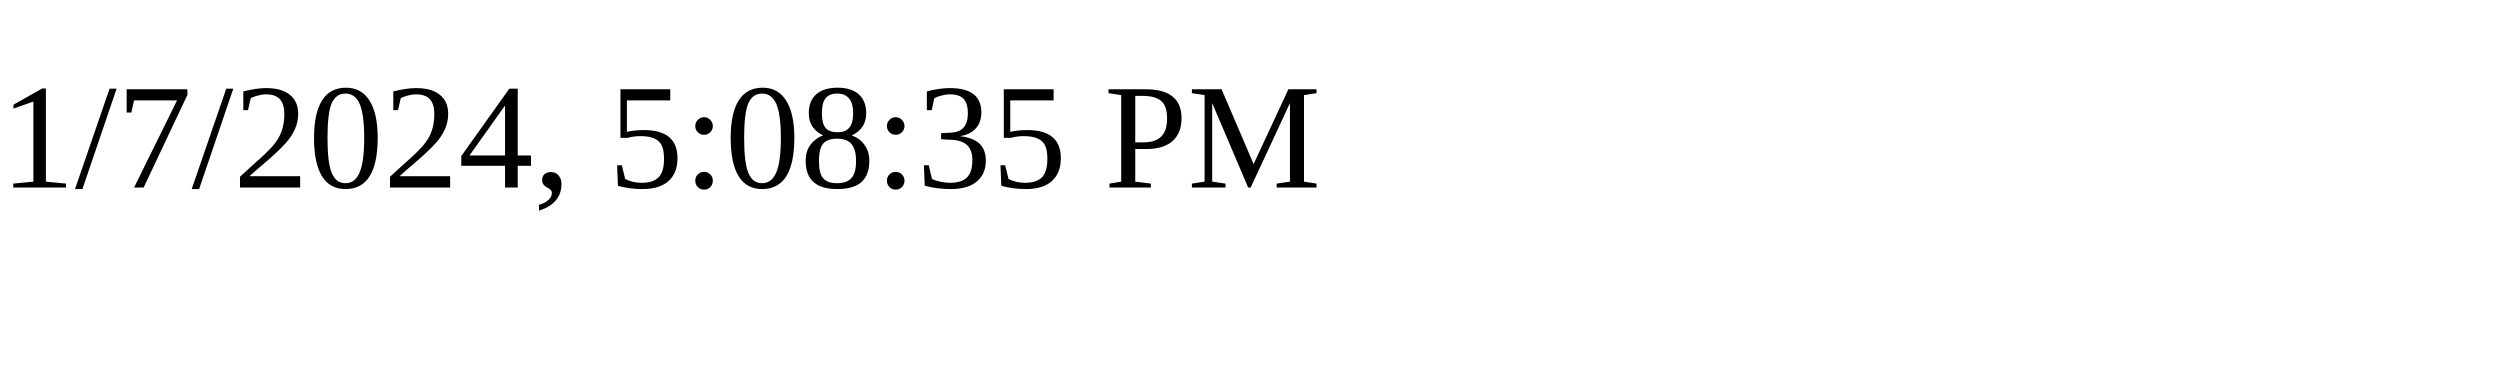
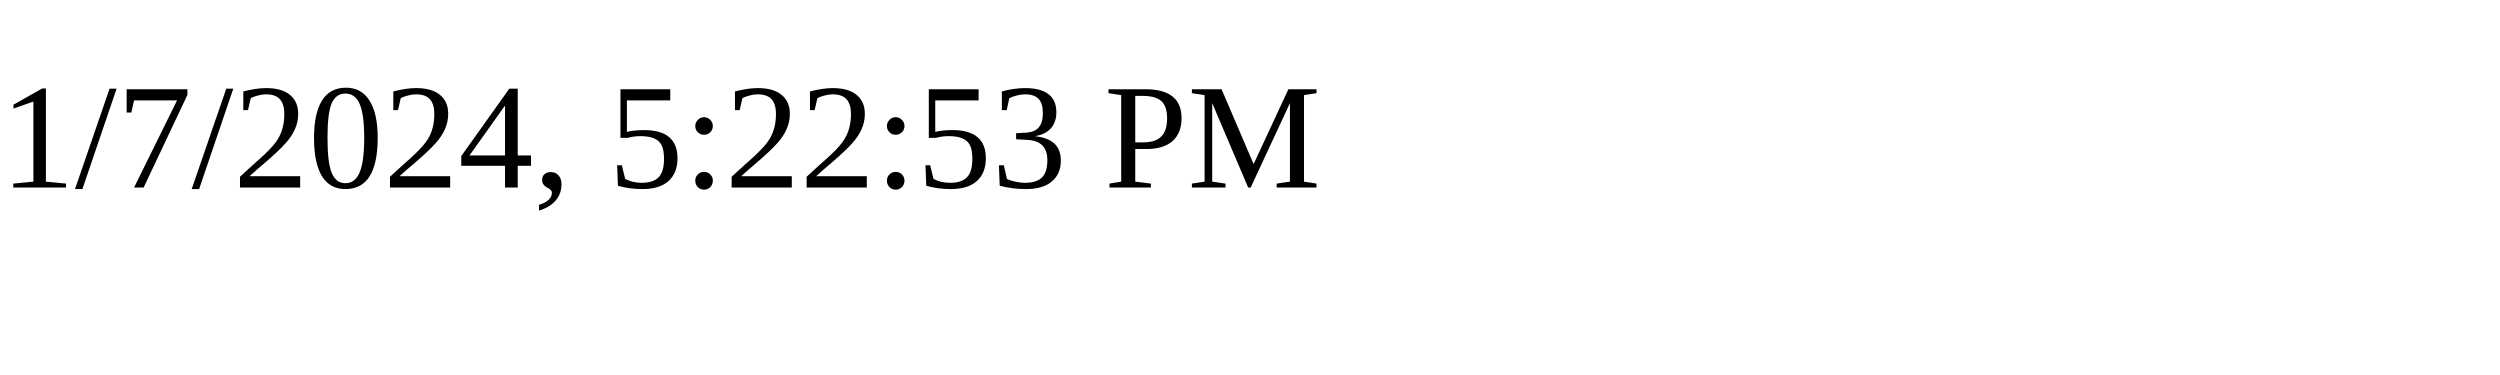
<svg xmlns="http://www.w3.org/2000/svg" height="30" width="200">
-   <text x="0" y="15">1/7/2024, 5:08:35 PM</text>
+   <text x="0" y="15">1/7/2024, 5:22:53 PM</text>
</svg>
